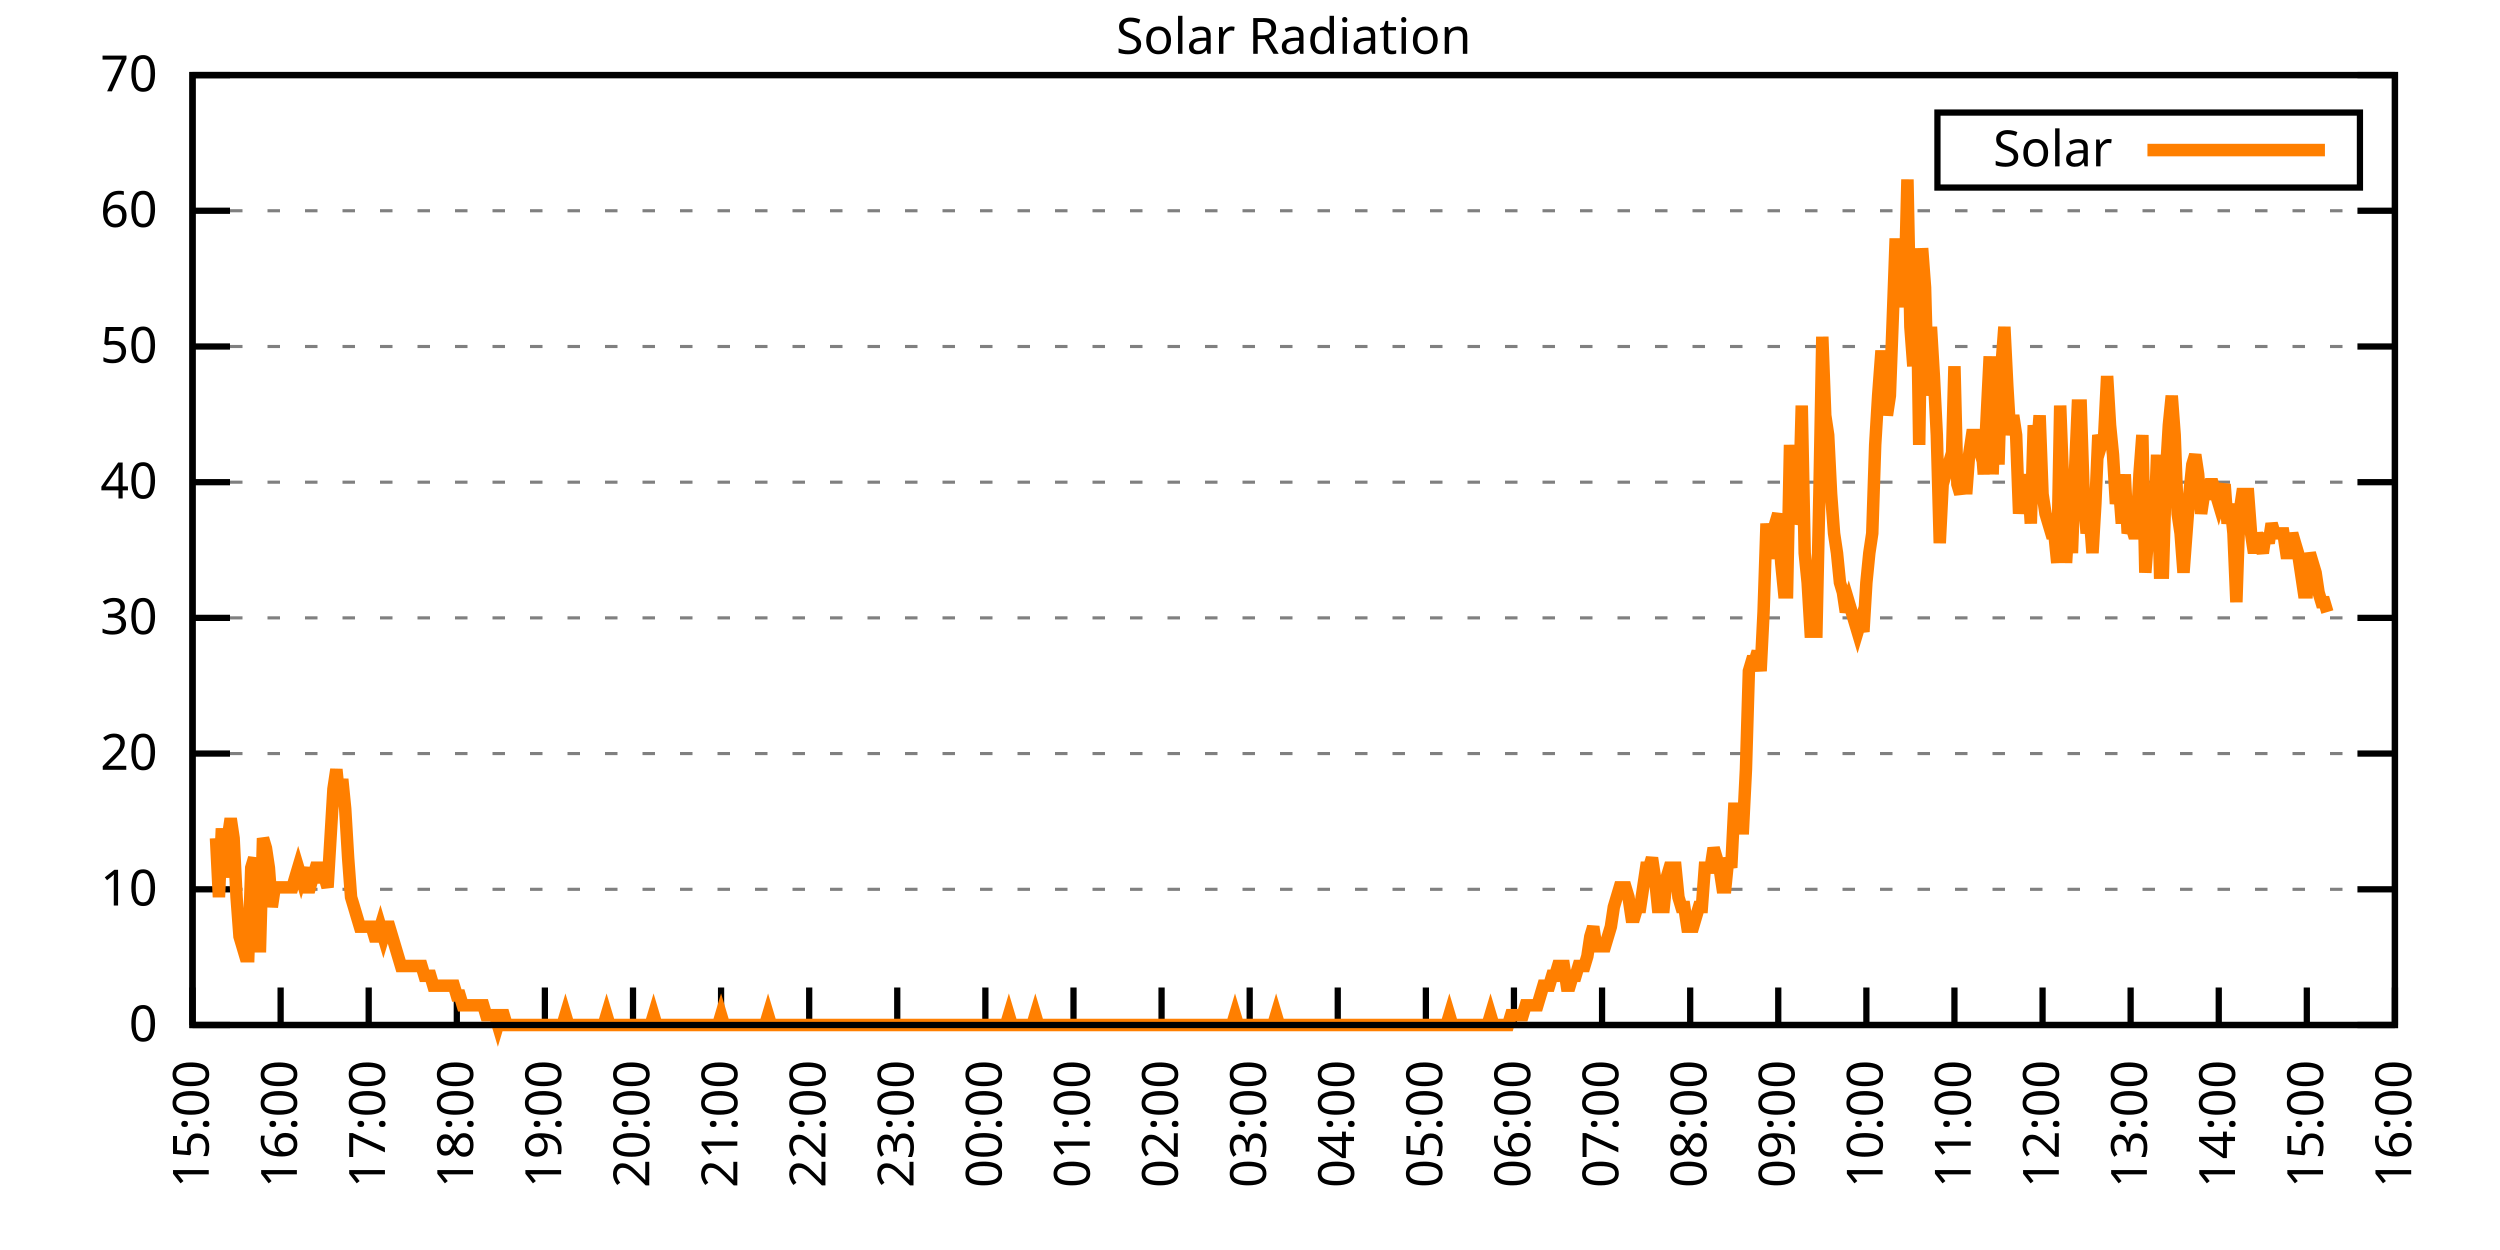
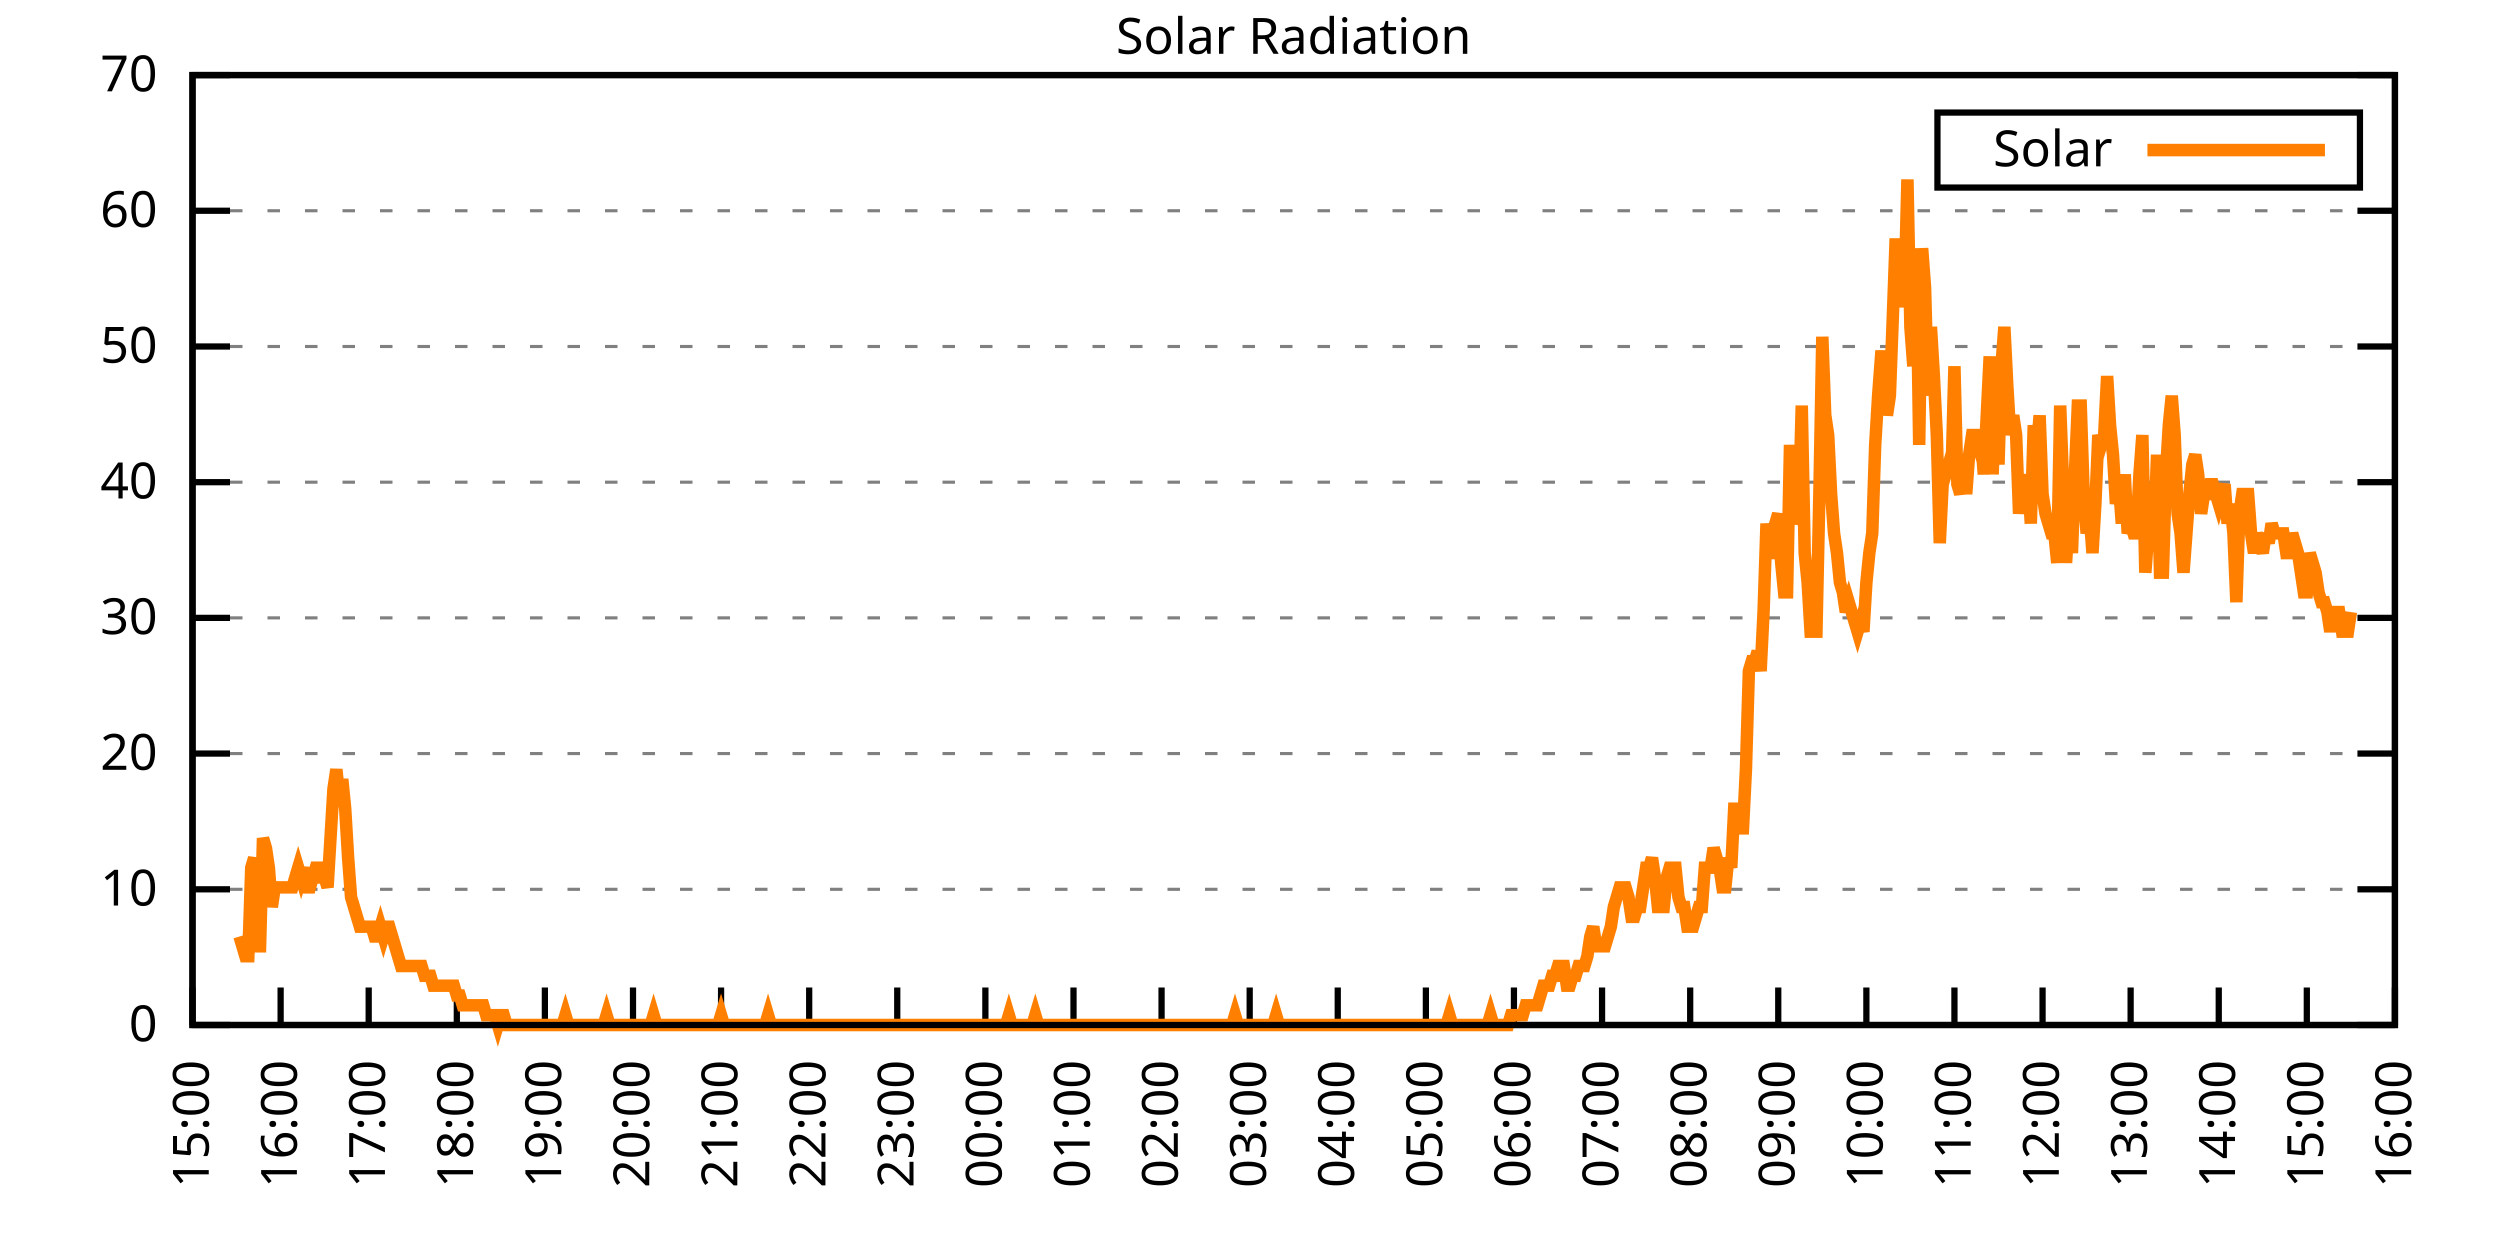
<svg xmlns="http://www.w3.org/2000/svg" xmlns:xlink="http://www.w3.org/1999/xlink" width="400" height="200" viewBox="0 0 400 200">
  <g id="gnuplot_canvas">
    <rect x="0" y="0" width="400" height="200" fill="none" />
    <defs>
      <circle id="gpDot" r="0.5" stroke-width="0.5" stroke="currentColor" />
      <path id="gpPt0" stroke-width="0.333" stroke="currentColor" d="M-1,0 h2 M0,-1 v2" />
      <path id="gpPt1" stroke-width="0.333" stroke="currentColor" d="M-1,-1 L1,1 M1,-1 L-1,1" />
      <path id="gpPt2" stroke-width="0.333" stroke="currentColor" d="M-1,0 L1,0 M0,-1 L0,1 M-1,-1 L1,1 M-1,1 L1,-1" />
      <rect id="gpPt3" stroke-width="0.333" stroke="currentColor" x="-1" y="-1" width="2" height="2" />
      <rect id="gpPt4" stroke-width="0.333" stroke="currentColor" fill="currentColor" x="-1" y="-1" width="2" height="2" />
      <circle id="gpPt5" stroke-width="0.333" stroke="currentColor" cx="0" cy="0" r="1" />
      <use xlink:href="#gpPt5" id="gpPt6" fill="currentColor" stroke="none" />
      <path id="gpPt7" stroke-width="0.333" stroke="currentColor" d="M0,-1.33 L-1.33,0.67 L1.33,0.67 z" />
      <use xlink:href="#gpPt7" id="gpPt8" fill="currentColor" stroke="none" />
      <use xlink:href="#gpPt7" id="gpPt9" stroke="currentColor" transform="rotate(180)" />
      <use xlink:href="#gpPt9" id="gpPt10" fill="currentColor" stroke="none" />
      <use xlink:href="#gpPt3" id="gpPt11" stroke="currentColor" transform="rotate(45)" />
      <use xlink:href="#gpPt11" id="gpPt12" fill="currentColor" stroke="none" />
      <path id="gpPt13" stroke-width="0.333" stroke="currentColor" d="M0,1.330 L1.265,0.411 L0.782,-1.067 L-0.782,-1.076 L-1.265,0.411 z" />
      <use xlink:href="#gpPt13" id="gpPt14" fill="currentColor" stroke="none" />
      <filter id="textbox" filterUnits="objectBoundingBox" x="0" y="0" height="1" width="1">
        <feFlood flood-color="white" flood-opacity="1" result="bgnd" />
        <feComposite in="SourceGraphic" in2="bgnd" operator="atop" />
      </filter>
      <filter id="greybox" filterUnits="objectBoundingBox" x="0" y="0" height="1" width="1">
        <feFlood flood-color="lightgrey" flood-opacity="1" result="grey" />
        <feComposite in="SourceGraphic" in2="grey" operator="atop" />
      </filter>
    </defs>
    <g fill="none" color="white" stroke="currentColor" stroke-width="1.00" stroke-linecap="butt" stroke-linejoin="miter">
</g>
    <g fill="none" color="black" stroke="currentColor" stroke-width="1.00" stroke-linecap="butt" stroke-linejoin="miter">
      <g stroke="none" shape-rendering="crispEdges">
        <polygon fill="rgb(255, 255, 255)" points="30.80,164.00 383.18,164.00 383.18,12.02 30.80,12.02 " />
      </g>
    </g>
    <g fill="none" color="black" stroke="currentColor" stroke-width="1.00" stroke-linecap="butt" stroke-linejoin="miter">
</g>
    <g fill="none" color="black" stroke="black" stroke-width="0.50" stroke-linecap="butt" stroke-linejoin="miter">
</g>
    <g fill="none" color="gray" stroke="currentColor" stroke-width="0.50" stroke-linecap="butt" stroke-linejoin="miter">
      <path stroke="gray" stroke-dasharray="2,4" class="gridline" d="M30.80,164.00 L383.19,164.00  " />
    </g>
    <g fill="none" color="gray" stroke="gray" stroke-width="1.00" stroke-linecap="butt" stroke-linejoin="miter">
</g>
    <g fill="none" color="black" stroke="currentColor" stroke-width="1.00" stroke-linecap="butt" stroke-linejoin="miter">
      <path stroke="black" d="M30.80,164.00 L36.80,164.00 M383.19,164.00 L377.19,164.00  " />
      <g transform="translate(25.20,166.60)" stroke="none" fill="black" font-family="Sans" font-size="8.00" text-anchor="end">
        <text>
          <tspan font-family="Sans"> 0</tspan>
        </text>
      </g>
    </g>
    <g fill="none" color="black" stroke="currentColor" stroke-width="1.00" stroke-linecap="butt" stroke-linejoin="miter">
</g>
    <g fill="none" color="black" stroke="black" stroke-width="0.50" stroke-linecap="butt" stroke-linejoin="miter">
</g>
    <g fill="none" color="gray" stroke="currentColor" stroke-width="0.50" stroke-linecap="butt" stroke-linejoin="miter">
      <path stroke="gray" stroke-dasharray="2,4" class="gridline" d="M30.80,142.29 L383.19,142.29  " />
    </g>
    <g fill="none" color="gray" stroke="gray" stroke-width="1.00" stroke-linecap="butt" stroke-linejoin="miter">
</g>
    <g fill="none" color="black" stroke="currentColor" stroke-width="1.00" stroke-linecap="butt" stroke-linejoin="miter">
      <path stroke="black" d="M30.80,142.29 L36.80,142.29 M383.19,142.29 L377.19,142.29  " />
      <g transform="translate(25.20,144.89)" stroke="none" fill="black" font-family="Sans" font-size="8.00" text-anchor="end">
        <text>
          <tspan font-family="Sans"> 10</tspan>
        </text>
      </g>
    </g>
    <g fill="none" color="black" stroke="currentColor" stroke-width="1.00" stroke-linecap="butt" stroke-linejoin="miter">
</g>
    <g fill="none" color="black" stroke="black" stroke-width="0.50" stroke-linecap="butt" stroke-linejoin="miter">
</g>
    <g fill="none" color="gray" stroke="currentColor" stroke-width="0.50" stroke-linecap="butt" stroke-linejoin="miter">
      <path stroke="gray" stroke-dasharray="2,4" class="gridline" d="M30.80,120.57 L383.19,120.57  " />
    </g>
    <g fill="none" color="gray" stroke="gray" stroke-width="1.00" stroke-linecap="butt" stroke-linejoin="miter">
</g>
    <g fill="none" color="black" stroke="currentColor" stroke-width="1.00" stroke-linecap="butt" stroke-linejoin="miter">
      <path stroke="black" d="M30.80,120.57 L36.80,120.57 M383.19,120.57 L377.19,120.57  " />
      <g transform="translate(25.20,123.17)" stroke="none" fill="black" font-family="Sans" font-size="8.00" text-anchor="end">
        <text>
          <tspan font-family="Sans"> 20</tspan>
        </text>
      </g>
    </g>
    <g fill="none" color="black" stroke="currentColor" stroke-width="1.00" stroke-linecap="butt" stroke-linejoin="miter">
</g>
    <g fill="none" color="black" stroke="black" stroke-width="0.50" stroke-linecap="butt" stroke-linejoin="miter">
</g>
    <g fill="none" color="gray" stroke="currentColor" stroke-width="0.50" stroke-linecap="butt" stroke-linejoin="miter">
      <path stroke="gray" stroke-dasharray="2,4" class="gridline" d="M30.80,98.86 L383.19,98.86  " />
    </g>
    <g fill="none" color="gray" stroke="gray" stroke-width="1.00" stroke-linecap="butt" stroke-linejoin="miter">
</g>
    <g fill="none" color="black" stroke="currentColor" stroke-width="1.00" stroke-linecap="butt" stroke-linejoin="miter">
      <path stroke="black" d="M30.80,98.86 L36.80,98.86 M383.19,98.86 L377.19,98.86  " />
      <g transform="translate(25.20,101.46)" stroke="none" fill="black" font-family="Sans" font-size="8.00" text-anchor="end">
        <text>
          <tspan font-family="Sans"> 30</tspan>
        </text>
      </g>
    </g>
    <g fill="none" color="black" stroke="currentColor" stroke-width="1.00" stroke-linecap="butt" stroke-linejoin="miter">
</g>
    <g fill="none" color="black" stroke="black" stroke-width="0.50" stroke-linecap="butt" stroke-linejoin="miter">
</g>
    <g fill="none" color="gray" stroke="currentColor" stroke-width="0.50" stroke-linecap="butt" stroke-linejoin="miter">
      <path stroke="gray" stroke-dasharray="2,4" class="gridline" d="M30.80,77.15 L383.19,77.15  " />
    </g>
    <g fill="none" color="gray" stroke="gray" stroke-width="1.00" stroke-linecap="butt" stroke-linejoin="miter">
</g>
    <g fill="none" color="black" stroke="currentColor" stroke-width="1.00" stroke-linecap="butt" stroke-linejoin="miter">
      <path stroke="black" d="M30.80,77.15 L36.80,77.15 M383.19,77.15 L377.19,77.15  " />
      <g transform="translate(25.20,79.75)" stroke="none" fill="black" font-family="Sans" font-size="8.00" text-anchor="end">
        <text>
          <tspan font-family="Sans"> 40</tspan>
        </text>
      </g>
    </g>
    <g fill="none" color="black" stroke="currentColor" stroke-width="1.00" stroke-linecap="butt" stroke-linejoin="miter">
</g>
    <g fill="none" color="black" stroke="black" stroke-width="0.50" stroke-linecap="butt" stroke-linejoin="miter">
</g>
    <g fill="none" color="gray" stroke="currentColor" stroke-width="0.50" stroke-linecap="butt" stroke-linejoin="miter">
      <path stroke="gray" stroke-dasharray="2,4" class="gridline" d="M30.80,55.44 L383.19,55.44  " />
    </g>
    <g fill="none" color="gray" stroke="gray" stroke-width="1.00" stroke-linecap="butt" stroke-linejoin="miter">
</g>
    <g fill="none" color="black" stroke="currentColor" stroke-width="1.00" stroke-linecap="butt" stroke-linejoin="miter">
      <path stroke="black" d="M30.80,55.44 L36.80,55.44 M383.19,55.44 L377.19,55.44  " />
      <g transform="translate(25.20,58.04)" stroke="none" fill="black" font-family="Sans" font-size="8.00" text-anchor="end">
        <text>
          <tspan font-family="Sans"> 50</tspan>
        </text>
      </g>
    </g>
    <g fill="none" color="black" stroke="currentColor" stroke-width="1.00" stroke-linecap="butt" stroke-linejoin="miter">
</g>
    <g fill="none" color="black" stroke="black" stroke-width="0.50" stroke-linecap="butt" stroke-linejoin="miter">
</g>
    <g fill="none" color="gray" stroke="currentColor" stroke-width="0.50" stroke-linecap="butt" stroke-linejoin="miter">
      <path stroke="gray" stroke-dasharray="2,4" class="gridline" d="M30.80,33.72 L383.19,33.72  " />
    </g>
    <g fill="none" color="gray" stroke="gray" stroke-width="1.00" stroke-linecap="butt" stroke-linejoin="miter">
</g>
    <g fill="none" color="black" stroke="currentColor" stroke-width="1.00" stroke-linecap="butt" stroke-linejoin="miter">
      <path stroke="black" d="M30.80,33.72 L36.80,33.72 M383.19,33.72 L377.19,33.72  " />
      <g transform="translate(25.20,36.32)" stroke="none" fill="black" font-family="Sans" font-size="8.00" text-anchor="end">
        <text>
          <tspan font-family="Sans"> 60</tspan>
        </text>
      </g>
    </g>
    <g fill="none" color="black" stroke="currentColor" stroke-width="1.00" stroke-linecap="butt" stroke-linejoin="miter">
</g>
    <g fill="none" color="black" stroke="black" stroke-width="0.50" stroke-linecap="butt" stroke-linejoin="miter">
</g>
    <g fill="none" color="gray" stroke="currentColor" stroke-width="0.50" stroke-linecap="butt" stroke-linejoin="miter">
      <path stroke="gray" stroke-dasharray="2,4" class="gridline" d="M30.80,12.01 L383.19,12.01  " />
    </g>
    <g fill="none" color="gray" stroke="gray" stroke-width="1.00" stroke-linecap="butt" stroke-linejoin="miter">
</g>
    <g fill="none" color="black" stroke="currentColor" stroke-width="1.00" stroke-linecap="butt" stroke-linejoin="miter">
      <path stroke="black" d="M30.80,12.01 L36.80,12.01 M383.19,12.01 L377.19,12.01  " />
      <g transform="translate(25.20,14.61)" stroke="none" fill="black" font-family="Sans" font-size="8.00" text-anchor="end">
        <text>
          <tspan font-family="Sans"> 70</tspan>
        </text>
      </g>
    </g>
    <g fill="none" color="black" stroke="currentColor" stroke-width="1.00" stroke-linecap="butt" stroke-linejoin="miter">
      <path stroke="black" d="M30.80,164.00 L30.80,158.00  " />
      <g transform="translate(33.40,169.60) rotate(270.00)" stroke="none" fill="black" font-family="Sans" font-size="8.00" text-anchor="end">
        <text>
          <tspan font-family="Sans">15:00</tspan>
        </text>
      </g>
    </g>
    <g fill="none" color="black" stroke="currentColor" stroke-width="1.00" stroke-linecap="butt" stroke-linejoin="miter">
      <path stroke="black" d="M44.90,164.00 L44.90,158.00  " />
      <g transform="translate(47.50,169.60) rotate(270.00)" stroke="none" fill="black" font-family="Sans" font-size="8.00" text-anchor="end">
        <text>
          <tspan font-family="Sans">16:00</tspan>
        </text>
      </g>
    </g>
    <g fill="none" color="black" stroke="currentColor" stroke-width="1.00" stroke-linecap="butt" stroke-linejoin="miter">
      <path stroke="black" d="M58.99,164.00 L58.99,158.00  " />
      <g transform="translate(61.59,169.60) rotate(270.00)" stroke="none" fill="black" font-family="Sans" font-size="8.00" text-anchor="end">
        <text>
          <tspan font-family="Sans">17:00</tspan>
        </text>
      </g>
    </g>
    <g fill="none" color="black" stroke="currentColor" stroke-width="1.00" stroke-linecap="butt" stroke-linejoin="miter">
      <path stroke="black" d="M73.09,164.00 L73.09,158.00  " />
      <g transform="translate(75.69,169.60) rotate(270.00)" stroke="none" fill="black" font-family="Sans" font-size="8.00" text-anchor="end">
        <text>
          <tspan font-family="Sans">18:00</tspan>
        </text>
      </g>
    </g>
    <g fill="none" color="black" stroke="currentColor" stroke-width="1.00" stroke-linecap="butt" stroke-linejoin="miter">
      <path stroke="black" d="M87.18,164.00 L87.18,158.00  " />
      <g transform="translate(89.78,169.60) rotate(270.00)" stroke="none" fill="black" font-family="Sans" font-size="8.00" text-anchor="end">
        <text>
          <tspan font-family="Sans">19:00</tspan>
        </text>
      </g>
    </g>
    <g fill="none" color="black" stroke="currentColor" stroke-width="1.00" stroke-linecap="butt" stroke-linejoin="miter">
      <path stroke="black" d="M101.28,164.00 L101.28,158.00  " />
      <g transform="translate(103.88,169.60) rotate(270.00)" stroke="none" fill="black" font-family="Sans" font-size="8.00" text-anchor="end">
        <text>
          <tspan font-family="Sans">20:00</tspan>
        </text>
      </g>
    </g>
    <g fill="none" color="black" stroke="currentColor" stroke-width="1.00" stroke-linecap="butt" stroke-linejoin="miter">
      <path stroke="black" d="M115.37,164.00 L115.37,158.00  " />
      <g transform="translate(117.97,169.60) rotate(270.00)" stroke="none" fill="black" font-family="Sans" font-size="8.00" text-anchor="end">
        <text>
          <tspan font-family="Sans">21:00</tspan>
        </text>
      </g>
    </g>
    <g fill="none" color="black" stroke="currentColor" stroke-width="1.00" stroke-linecap="butt" stroke-linejoin="miter">
      <path stroke="black" d="M129.47,164.00 L129.47,158.00  " />
      <g transform="translate(132.07,169.60) rotate(270.00)" stroke="none" fill="black" font-family="Sans" font-size="8.00" text-anchor="end">
        <text>
          <tspan font-family="Sans">22:00</tspan>
        </text>
      </g>
    </g>
    <g fill="none" color="black" stroke="currentColor" stroke-width="1.00" stroke-linecap="butt" stroke-linejoin="miter">
      <path stroke="black" d="M143.56,164.00 L143.56,158.00  " />
      <g transform="translate(146.16,169.60) rotate(270.00)" stroke="none" fill="black" font-family="Sans" font-size="8.00" text-anchor="end">
        <text>
          <tspan font-family="Sans">23:00</tspan>
        </text>
      </g>
    </g>
    <g fill="none" color="black" stroke="currentColor" stroke-width="1.00" stroke-linecap="butt" stroke-linejoin="miter">
      <path stroke="black" d="M157.66,164.00 L157.66,158.00  " />
      <g transform="translate(160.26,169.60) rotate(270.00)" stroke="none" fill="black" font-family="Sans" font-size="8.00" text-anchor="end">
        <text>
          <tspan font-family="Sans">00:00</tspan>
        </text>
      </g>
    </g>
    <g fill="none" color="black" stroke="currentColor" stroke-width="1.00" stroke-linecap="butt" stroke-linejoin="miter">
      <path stroke="black" d="M171.76,164.00 L171.76,158.00  " />
      <g transform="translate(174.36,169.60) rotate(270.00)" stroke="none" fill="black" font-family="Sans" font-size="8.00" text-anchor="end">
        <text>
          <tspan font-family="Sans">01:00</tspan>
        </text>
      </g>
    </g>
    <g fill="none" color="black" stroke="currentColor" stroke-width="1.00" stroke-linecap="butt" stroke-linejoin="miter">
      <path stroke="black" d="M185.85,164.00 L185.85,158.00  " />
      <g transform="translate(188.45,169.60) rotate(270.00)" stroke="none" fill="black" font-family="Sans" font-size="8.00" text-anchor="end">
        <text>
          <tspan font-family="Sans">02:00</tspan>
        </text>
      </g>
    </g>
    <g fill="none" color="black" stroke="currentColor" stroke-width="1.00" stroke-linecap="butt" stroke-linejoin="miter">
      <path stroke="black" d="M199.95,164.00 L199.95,158.00  " />
      <g transform="translate(202.55,169.60) rotate(270.00)" stroke="none" fill="black" font-family="Sans" font-size="8.00" text-anchor="end">
        <text>
          <tspan font-family="Sans">03:00</tspan>
        </text>
      </g>
    </g>
    <g fill="none" color="black" stroke="currentColor" stroke-width="1.00" stroke-linecap="butt" stroke-linejoin="miter">
      <path stroke="black" d="M214.04,164.00 L214.04,158.00  " />
      <g transform="translate(216.64,169.60) rotate(270.00)" stroke="none" fill="black" font-family="Sans" font-size="8.00" text-anchor="end">
        <text>
          <tspan font-family="Sans">04:00</tspan>
        </text>
      </g>
    </g>
    <g fill="none" color="black" stroke="currentColor" stroke-width="1.00" stroke-linecap="butt" stroke-linejoin="miter">
      <path stroke="black" d="M228.14,164.00 L228.14,158.00  " />
      <g transform="translate(230.74,169.60) rotate(270.00)" stroke="none" fill="black" font-family="Sans" font-size="8.00" text-anchor="end">
        <text>
          <tspan font-family="Sans">05:00</tspan>
        </text>
      </g>
    </g>
    <g fill="none" color="black" stroke="currentColor" stroke-width="1.00" stroke-linecap="butt" stroke-linejoin="miter">
      <path stroke="black" d="M242.23,164.00 L242.23,158.00  " />
      <g transform="translate(244.83,169.60) rotate(270.00)" stroke="none" fill="black" font-family="Sans" font-size="8.00" text-anchor="end">
        <text>
          <tspan font-family="Sans">06:00</tspan>
        </text>
      </g>
    </g>
    <g fill="none" color="black" stroke="currentColor" stroke-width="1.00" stroke-linecap="butt" stroke-linejoin="miter">
      <path stroke="black" d="M256.33,164.00 L256.33,158.00  " />
      <g transform="translate(258.93,169.60) rotate(270.00)" stroke="none" fill="black" font-family="Sans" font-size="8.00" text-anchor="end">
        <text>
          <tspan font-family="Sans">07:00</tspan>
        </text>
      </g>
    </g>
    <g fill="none" color="black" stroke="currentColor" stroke-width="1.00" stroke-linecap="butt" stroke-linejoin="miter">
      <path stroke="black" d="M270.43,164.00 L270.43,158.00  " />
      <g transform="translate(273.03,169.60) rotate(270.00)" stroke="none" fill="black" font-family="Sans" font-size="8.00" text-anchor="end">
        <text>
          <tspan font-family="Sans">08:00</tspan>
        </text>
      </g>
    </g>
    <g fill="none" color="black" stroke="currentColor" stroke-width="1.00" stroke-linecap="butt" stroke-linejoin="miter">
      <path stroke="black" d="M284.52,164.00 L284.52,158.00  " />
      <g transform="translate(287.12,169.60) rotate(270.00)" stroke="none" fill="black" font-family="Sans" font-size="8.00" text-anchor="end">
        <text>
          <tspan font-family="Sans">09:00</tspan>
        </text>
      </g>
    </g>
    <g fill="none" color="black" stroke="currentColor" stroke-width="1.00" stroke-linecap="butt" stroke-linejoin="miter">
      <path stroke="black" d="M298.62,164.00 L298.62,158.00  " />
      <g transform="translate(301.22,169.60) rotate(270.00)" stroke="none" fill="black" font-family="Sans" font-size="8.00" text-anchor="end">
        <text>
          <tspan font-family="Sans">10:00</tspan>
        </text>
      </g>
    </g>
    <g fill="none" color="black" stroke="currentColor" stroke-width="1.00" stroke-linecap="butt" stroke-linejoin="miter">
      <path stroke="black" d="M312.71,164.00 L312.71,158.00  " />
      <g transform="translate(315.31,169.60) rotate(270.00)" stroke="none" fill="black" font-family="Sans" font-size="8.00" text-anchor="end">
        <text>
          <tspan font-family="Sans">11:00</tspan>
        </text>
      </g>
    </g>
    <g fill="none" color="black" stroke="currentColor" stroke-width="1.00" stroke-linecap="butt" stroke-linejoin="miter">
      <path stroke="black" d="M326.81,164.00 L326.81,158.00  " />
      <g transform="translate(329.41,169.60) rotate(270.00)" stroke="none" fill="black" font-family="Sans" font-size="8.00" text-anchor="end">
        <text>
          <tspan font-family="Sans">12:00</tspan>
        </text>
      </g>
    </g>
    <g fill="none" color="black" stroke="currentColor" stroke-width="1.00" stroke-linecap="butt" stroke-linejoin="miter">
      <path stroke="black" d="M340.90,164.00 L340.90,158.00  " />
      <g transform="translate(343.50,169.60) rotate(270.00)" stroke="none" fill="black" font-family="Sans" font-size="8.00" text-anchor="end">
        <text>
          <tspan font-family="Sans">13:00</tspan>
        </text>
      </g>
    </g>
    <g fill="none" color="black" stroke="currentColor" stroke-width="1.00" stroke-linecap="butt" stroke-linejoin="miter">
      <path stroke="black" d="M355.00,164.00 L355.00,158.00  " />
      <g transform="translate(357.60,169.60) rotate(270.00)" stroke="none" fill="black" font-family="Sans" font-size="8.00" text-anchor="end">
        <text>
          <tspan font-family="Sans">14:00</tspan>
        </text>
      </g>
    </g>
    <g fill="none" color="black" stroke="currentColor" stroke-width="1.00" stroke-linecap="butt" stroke-linejoin="miter">
      <path stroke="black" d="M369.09,164.00 L369.09,158.00  " />
      <g transform="translate(371.69,169.60) rotate(270.00)" stroke="none" fill="black" font-family="Sans" font-size="8.00" text-anchor="end">
        <text>
          <tspan font-family="Sans">15:00</tspan>
        </text>
      </g>
    </g>
    <g fill="none" color="black" stroke="currentColor" stroke-width="1.00" stroke-linecap="butt" stroke-linejoin="miter">
      <path stroke="black" d="M383.19,164.00 L383.19,158.00  " />
      <g transform="translate(385.79,169.60) rotate(270.00)" stroke="none" fill="black" font-family="Sans" font-size="8.00" text-anchor="end">
        <text>
          <tspan font-family="Sans">16:00</tspan>
        </text>
      </g>
    </g>
    <g fill="none" color="black" stroke="currentColor" stroke-width="1.00" stroke-linecap="butt" stroke-linejoin="miter">
</g>
    <g fill="none" color="black" stroke="currentColor" stroke-width="1.00" stroke-linecap="butt" stroke-linejoin="miter">
      <path stroke="black" d="M30.80,12.01 L30.80,164.00 L383.19,164.00 L383.19,12.01 L30.80,12.01 Z  " />
    </g>
    <g fill="none" color="black" stroke="currentColor" stroke-width="1.00" stroke-linecap="butt" stroke-linejoin="miter">
</g>
    <g fill="none" color="black" stroke="currentColor" stroke-width="1.00" stroke-linecap="butt" stroke-linejoin="miter">
      <path stroke="black" d="M309.99,30.01 L309.99,18.01 L377.59,18.01 L377.59,30.01 L309.99,30.01 Z  " />
    </g>
    <g id="Solar_Radiation_plot_1">
      <g fill="none" color="white" stroke="black" stroke-width="2.00" stroke-linecap="butt" stroke-linejoin="miter">
</g>
      <g fill="none" color="black" stroke="currentColor" stroke-width="2.00" stroke-linecap="butt" stroke-linejoin="miter">
        <g transform="translate(337.99,26.61)" stroke="none" fill="black" font-family="Sans" font-size="8.00" text-anchor="end">
          <text>
            <tspan font-family="Sans">Solar</tspan>
          </text>
        </g>
      </g>
      <g fill="none" color="black" stroke="currentColor" stroke-width="2.00" stroke-linecap="butt" stroke-linejoin="miter">
-         <path stroke="rgb(255, 127,   0)" d="M343.59,24.01 L371.99,24.01 M34.56,134.11 L35.03,143.55 L35.50,132.54 L35.97,140.40 L36.44,134.11 L36.91,130.96   L37.38,134.11 L37.85,143.55 L38.32,149.84 L38.79,151.41 L39.26,152.99 L39.73,152.99 L40.20,138.83 L40.67,137.26   L41.14,151.41 L41.61,151.41 L42.08,134.11 L42.55,135.68 L43.02,138.83 L43.49,145.12 L43.96,141.98 L44.43,141.98   L44.90,141.98 L45.37,141.98 L45.84,141.98 L46.31,141.98 L46.78,141.98 L47.24,140.40 L47.71,138.83 L48.18,140.40   L48.65,138.83 L49.12,141.98 L49.59,141.98 L50.06,140.40 L50.53,138.83 L51.00,138.83 L51.47,140.40 L51.94,140.40   L52.41,141.98 L52.88,134.11 L53.35,126.24 L53.82,123.10 L54.29,127.82 L54.76,124.67 L55.23,129.39 L55.70,137.26   L56.17,143.55 L56.64,145.12 L57.11,146.70 L57.58,148.27 L58.05,148.27 L58.52,148.27 L58.99,148.27 L59.46,148.27   L59.93,149.84 L60.40,149.84 L60.87,148.27 L61.34,149.84 L61.81,148.27 L62.28,148.27 L62.75,149.84 L63.22,151.41   L63.69,152.99 L64.16,154.56 L64.63,154.56 L65.10,154.56 L65.57,154.56 L66.04,154.56 L66.51,154.56 L66.98,154.56   L67.45,154.56 L67.92,156.13 L68.39,156.13 L68.86,156.13 L69.33,157.71 L69.80,157.71 L70.27,157.71 L70.74,157.71   L71.21,157.71 L71.68,157.71 L72.15,157.71 L72.62,157.71 L73.09,159.28 L73.56,159.28 L74.03,160.85 L74.50,160.85   L74.97,160.85 L75.44,160.85 L75.91,160.85 L76.38,160.85 L76.85,160.85 L77.32,160.85 L77.79,162.43 L78.26,162.43   L78.73,162.43 L79.19,162.43 L79.66,164.00 L80.13,162.43 L80.60,162.43 L81.07,164.00 L81.54,164.00 L82.01,164.00   L82.48,164.00 L82.95,164.00 L83.42,164.00 L83.89,164.00 L84.36,164.00 L84.83,164.00 L85.30,164.00 L85.77,164.00   L86.24,164.00 L86.71,164.00 L87.18,164.00 L87.65,164.00 L88.12,164.00 L88.59,164.00 L89.06,164.00 L89.53,164.00   L90.00,164.00 L90.47,162.43 L90.94,164.00 L91.41,164.00 L91.88,164.00 L92.35,164.00 L92.82,164.00 L93.29,164.00   L93.76,164.00 L94.23,164.00 L94.70,164.00 L95.17,164.00 L95.64,164.00 L96.11,164.00 L96.58,164.00 L97.05,162.43   L97.52,164.00 L97.99,164.00 L98.46,164.00 L98.93,164.00 L99.40,164.00 L99.87,164.00 L100.34,164.00 L100.81,164.00   L101.28,164.00 L101.75,164.00 L102.22,164.00 L102.69,164.00 L103.16,164.00 L103.63,164.00 L104.10,164.00 L104.57,162.43   L105.04,164.00 L105.51,164.00 L105.98,164.00 L106.45,164.00 L106.92,164.00 L107.39,164.00 L107.86,164.00 L108.33,164.00   L108.80,164.00 L109.27,164.00 L109.74,164.00 L110.21,164.00 L110.68,164.00 L111.14,164.00 L111.61,164.00 L112.08,164.00   L112.55,164.00 L113.02,164.00 L113.49,164.00 L113.96,164.00 L114.43,164.00 L114.90,164.00 L115.37,162.43 L115.84,164.00   L116.31,164.00 L116.78,164.00 L117.25,164.00 L117.72,164.00 L118.19,164.00 L118.66,164.00 L119.13,164.00 L119.60,164.00   L120.07,164.00 L120.54,164.00 L121.01,164.00 L121.48,164.00 L121.95,164.00 L122.42,164.00 L122.89,162.43 L123.36,164.00   L123.83,164.00 L124.30,164.00 L124.77,164.00 L125.24,164.00 L125.71,164.00 L126.18,164.00 L126.65,164.00 L127.12,164.00   L127.59,164.00 L128.06,164.00 L128.53,164.00 L129.00,164.00 L129.47,164.00 L129.94,164.00 L130.41,164.00 L130.88,164.00   L131.35,164.00 L131.82,164.00 L132.29,164.00 L132.76,164.00 L133.23,164.00 L133.70,164.00 L134.17,164.00 L134.64,164.00   L135.11,164.00 L135.58,164.00 L136.05,164.00 L136.52,164.00 L136.99,164.00 L137.46,164.00 L137.93,164.00 L138.40,164.00   L138.87,164.00 L139.34,164.00 L139.81,164.00 L140.28,164.00 L140.75,164.00 L141.22,164.00 L141.69,164.00 L142.16,164.00   L142.63,164.00 L143.09,164.00 L143.56,164.00 L144.03,164.00 L144.50,164.00 L144.97,164.00 L145.44,164.00 L145.91,164.00   L146.38,164.00 L146.85,164.00 L147.32,164.00 L147.79,164.00 L148.26,164.00 L148.73,164.00 L149.20,164.00 L149.67,164.00   L150.14,164.00 L150.61,164.00 L151.08,164.00 L151.55,164.00 L152.02,164.00 L152.49,164.00 L152.96,164.00 L153.43,164.00   L153.90,164.00 L154.37,164.00 L154.84,164.00 L155.31,164.00 L155.78,164.00 L156.25,164.00 L156.72,164.00 L157.19,164.00   L157.66,164.00 L158.13,164.00 L158.60,164.00 L159.07,164.00 L159.54,164.00 L160.01,164.00 L160.48,164.00 L160.95,164.00   L161.42,162.43 L161.89,164.00 L162.36,164.00 L162.83,164.00 L163.30,164.00 L163.77,164.00 L164.24,164.00 L164.71,164.00   L165.18,164.00 L165.65,162.43 L166.12,164.00 L166.59,164.00 L167.06,164.00 L167.53,164.00 L168.00,164.00 L168.47,164.00   L168.94,164.00 L169.41,164.00 L169.88,164.00 L170.35,164.00 L170.82,164.00 L171.29,164.00 L171.76,164.00 L172.23,164.00   L172.70,164.00 L173.17,164.00 L173.64,164.00 L174.11,164.00 L174.58,164.00 L175.04,164.00 L175.51,164.00 L175.98,164.00   L176.45,164.00 L176.92,164.00 L177.39,164.00 L177.86,164.00 L178.33,164.00 L178.80,164.00 L179.27,164.00 L179.74,164.00   L180.21,164.00 L180.68,164.00 L181.15,164.00 L181.62,164.00 L182.09,164.00 L182.56,164.00 L183.03,164.00 L183.50,164.00   L183.97,164.00 L184.44,164.00 L184.91,164.00 L185.38,164.00 L185.85,164.00 L186.32,164.00 L186.79,164.00 L187.26,164.00   L187.73,164.00 L188.20,164.00 L188.67,164.00 L189.14,164.00 L189.61,164.00 L190.08,164.00 L190.55,164.00 L191.02,164.00   L191.49,164.00 L191.96,164.00 L192.43,164.00 L192.90,164.00 L193.37,164.00 L193.84,164.00 L194.31,164.00 L194.78,164.00   L195.25,164.00 L195.72,164.00 L196.19,164.00 L196.66,164.00 L197.13,164.00 L197.60,162.43 L198.07,164.00 L198.54,164.00   L199.01,164.00 L199.48,164.00 L199.95,164.00 L200.42,164.00 L200.89,164.00 L201.36,164.00 L201.83,164.00 L202.30,164.00   L202.77,164.00 L203.24,164.00 L203.71,164.00 L204.18,162.43 L204.65,164.00 L205.12,164.00 L205.59,164.00 L206.06,164.00   L206.53,164.00 L207.00,164.00 L207.46,164.00 L207.93,164.00 L208.40,164.00 L208.87,164.00 L209.34,164.00 L209.81,164.00   L210.28,164.00 L210.75,164.00 L211.22,164.00 L211.69,164.00 L212.16,164.00 L212.63,164.00 L213.10,164.00 L213.57,164.00   L214.04,164.00 L214.51,164.00 L214.98,164.00 L215.45,164.00 L215.92,164.00 L216.39,164.00 L216.86,164.00 L217.33,164.00   L217.80,164.00 L218.27,164.00 L218.74,164.00 L219.21,164.00 L219.68,164.00 L220.15,164.00 L220.62,164.00 L221.09,164.00   L221.56,164.00 L222.03,164.00 L222.50,164.00 L222.97,164.00 L223.44,164.00 L223.91,164.00 L224.38,164.00 L224.85,164.00   L225.32,164.00 L225.79,164.00 L226.26,164.00 L226.73,164.00 L227.20,164.00 L227.67,164.00 L228.14,164.00 L228.61,164.00   L229.08,164.00 L229.55,164.00 L230.02,164.00 L230.49,164.00 L230.96,164.00 L231.43,164.00 L231.90,162.43 L232.37,164.00   L232.84,164.00 L233.31,164.00 L233.78,164.00 L234.25,164.00 L234.72,164.00 L235.19,164.00 L235.66,164.00 L236.13,164.00   L236.60,164.00 L237.07,164.00 L237.54,164.00 L238.01,164.00 L238.48,162.43 L238.95,164.00 L239.41,164.00 L239.88,164.00   L240.35,164.00 L240.82,164.00 L241.29,164.00 L241.76,162.43 L242.23,162.43 L242.70,162.43 L243.17,162.43 L243.64,162.43   L244.11,160.85 L244.58,160.85 L245.05,160.85 L245.52,160.85 L245.99,160.85 L246.46,159.28 L246.93,157.71 L247.40,157.71   L247.87,157.71 L248.34,156.13 L248.81,156.13 L249.28,154.56 L249.75,154.56 L250.22,154.56 L250.69,157.71 L251.16,157.71   L251.63,156.13 L252.10,156.13 L252.57,154.56 L253.04,154.56 L253.51,154.56 L253.98,152.99 L254.45,149.84 L254.92,148.27   L255.39,151.41 L255.86,151.41 L256.33,151.41 L256.80,151.41 L257.27,149.84 L257.74,148.27 L258.21,145.12 L258.68,143.55   L259.15,141.98 L259.62,141.98 L260.09,141.98 L260.56,143.55 L261.03,146.70 L261.50,146.70 L261.97,145.12 L262.44,145.12   L262.91,141.98 L263.38,138.83 L263.85,138.83 L264.32,137.26 L264.79,140.40 L265.26,145.12 L265.73,145.12 L266.20,145.12   L266.67,140.40 L267.14,138.83 L267.61,138.83 L268.08,138.83 L268.55,143.55 L269.02,145.12 L269.49,145.12 L269.96,148.27   L270.43,148.27 L270.90,148.27 L271.36,146.70 L271.83,145.12 L272.30,145.12 L272.77,138.83 L273.24,138.83 L273.71,138.83   L274.18,135.68 L274.65,137.26 L275.12,138.83 L275.59,141.98 L276.06,141.98 L276.53,137.26 L277.00,138.83 L277.47,129.39   L277.94,129.39 L278.41,132.54 L278.88,132.54 L279.35,123.10 L279.82,107.37 L280.29,105.79 L280.76,105.79 L281.23,104.22   L281.70,107.37 L282.17,97.93 L282.64,83.77 L283.11,88.49 L283.58,88.49 L284.05,83.77 L284.52,82.19 L284.99,90.06   L285.46,94.78 L285.93,94.78 L286.40,71.18 L286.87,83.77 L287.34,82.19 L287.81,82.19 L288.28,64.89 L288.75,88.49   L289.22,93.21 L289.69,101.07 L290.16,101.07 L290.63,101.07 L291.10,79.05 L291.57,53.88 L292.04,66.46 L292.51,69.61   L292.98,79.05 L293.45,85.34 L293.92,88.49 L294.39,93.21 L294.86,94.78 L295.33,97.93 L295.80,96.35 L296.27,97.93   L296.74,99.50 L297.21,101.07 L297.68,99.50 L298.15,101.07 L298.62,93.21 L299.09,88.49 L299.56,85.34 L300.03,71.18   L300.50,63.32 L300.97,57.02 L301.44,57.02 L301.91,66.46 L302.38,63.32 L302.85,50.73 L303.31,38.15 L303.78,49.16   L304.25,41.29 L304.72,47.58 L305.19,28.71 L305.66,52.30 L306.13,58.60 L306.60,39.72 L307.07,71.18 L307.54,39.72   L308.01,46.01 L308.48,63.32 L308.95,52.30 L309.42,60.17 L309.89,69.61 L310.36,86.91 L310.83,77.48 L311.30,75.90   L311.77,74.33 L312.24,75.90 L312.71,58.60 L313.18,77.48 L313.65,79.05 L314.12,72.76 L314.59,79.05 L315.06,72.76   L315.53,69.61 L316.00,69.61 L316.47,71.18 L316.94,69.61 L317.41,75.90 L317.88,66.46 L318.35,57.02 L318.82,75.90   L319.29,61.74 L319.76,74.33 L320.23,58.60 L320.70,52.30 L321.17,61.74 L321.64,69.61 L322.11,66.46 L322.58,69.61   L323.05,82.19 L323.52,77.48 L323.99,80.62 L324.46,75.90 L324.93,83.77 L325.40,68.04 L325.87,72.76 L326.34,66.46   L326.81,79.05 L327.28,82.19 L327.75,83.77 L328.22,85.34 L328.69,85.34 L329.16,90.06 L329.63,64.89 L330.10,77.48   L330.57,90.06 L331.04,82.19 L331.51,88.49 L331.98,75.90 L332.45,64.89 L332.92,64.89 L333.39,79.05 L333.86,85.34   L334.33,82.19 L334.80,88.49 L335.26,80.62 L335.73,69.61 L336.20,71.18 L336.67,69.61 L337.14,60.17 L337.61,68.04   L338.08,72.76 L338.55,80.62 L339.02,77.48 L339.49,83.77 L339.96,75.90 L340.43,85.34 L340.90,83.77 L341.37,85.34   L341.84,85.34 L342.31,75.90 L342.78,69.61 L343.25,91.63 L343.72,85.34 L344.19,79.05 L344.66,85.34 L345.13,72.76   L345.60,91.63 L346.07,91.63 L346.54,75.90 L347.01,68.04 L347.48,63.32 L347.95,69.61 L348.42,82.19 L348.89,85.34   L349.36,91.63 L349.83,85.34 L350.30,79.05 L350.77,74.33 L351.24,72.76 L351.71,75.90 L352.18,82.19 L352.65,79.05   L353.12,79.05 L353.59,77.48 L354.06,77.48 L354.53,79.05 L355.00,80.62 L355.47,79.05 L355.94,77.48 L356.41,83.77   L356.88,80.62 L357.35,85.34 L357.82,96.35 L358.29,82.19 L358.76,79.05 L359.23,79.05 L359.70,79.05 L360.17,85.34   L360.64,88.49 L361.11,85.34 L361.58,86.91 L362.05,88.49 L362.52,85.34 L362.99,86.91 L363.46,83.77 L363.93,85.34   L364.40,85.34 L364.87,85.34 L365.34,85.34 L365.81,88.49 L366.28,88.49 L366.75,85.34 L367.21,86.91 L367.68,88.49   L368.15,91.63 L368.62,94.78 L369.09,94.78 L369.56,88.49 L370.03,90.06 L370.50,91.63 L370.97,94.78 L371.44,96.35   L371.91,96.35 L372.38,97.93  " />
+         <path stroke="rgb(255, 127,   0)" d="M343.59,24.01 L371.99,24.01 M38.32,149.84 L38.79,151.41 L39.26,152.99 L39.73,152.99 L40.20,138.83 L40.67,137.26   L41.14,151.41 L41.61,151.41 L42.08,134.11 L42.55,135.68 L43.02,138.83 L43.49,145.12 L43.96,141.98 L44.43,141.98   L44.90,141.98 L45.37,141.98 L45.84,141.98 L46.31,141.98 L46.78,141.98 L47.24,140.40 L47.71,138.83 L48.18,140.40   L48.65,138.83 L49.12,141.98 L49.59,141.98 L50.06,140.40 L50.53,138.83 L51.00,138.83 L51.47,140.40 L51.94,140.40   L52.41,141.98 L52.88,134.11 L53.35,126.24 L53.82,123.10 L54.29,127.82 L54.76,124.67 L55.23,129.39 L55.70,137.26   L56.17,143.55 L56.64,145.12 L57.11,146.70 L57.58,148.27 L58.05,148.27 L58.52,148.27 L58.99,148.27 L59.46,148.27   L59.93,149.84 L60.40,149.84 L60.87,148.27 L61.34,149.84 L61.81,148.27 L62.28,148.27 L62.75,149.84 L63.22,151.41   L63.69,152.99 L64.16,154.56 L64.63,154.56 L65.10,154.56 L65.57,154.56 L66.04,154.56 L66.51,154.56 L66.98,154.56   L67.45,154.56 L67.92,156.13 L68.39,156.13 L68.86,156.13 L69.33,157.71 L69.80,157.71 L70.27,157.71 L70.74,157.71   L71.21,157.71 L71.68,157.71 L72.15,157.71 L72.62,157.71 L73.09,159.28 L73.56,159.28 L74.03,160.85 L74.50,160.85   L74.97,160.85 L75.44,160.85 L75.91,160.85 L76.38,160.85 L76.85,160.85 L77.32,160.85 L77.79,162.43 L78.26,162.43   L78.73,162.43 L79.19,162.43 L79.66,164.00 L80.13,162.43 L80.60,162.43 L81.07,164.00 L81.54,164.00 L82.01,164.00   L82.48,164.00 L82.95,164.00 L83.42,164.00 L83.89,164.00 L84.36,164.00 L84.83,164.00 L85.30,164.00 L85.77,164.00   L86.24,164.00 L86.71,164.00 L87.18,164.00 L87.65,164.00 L88.12,164.00 L88.59,164.00 L89.06,164.00 L89.53,164.00   L90.00,164.00 L90.47,162.43 L90.94,164.00 L91.41,164.00 L91.88,164.00 L92.35,164.00 L92.82,164.00 L93.29,164.00   L93.76,164.00 L94.23,164.00 L94.70,164.00 L95.17,164.00 L95.64,164.00 L96.11,164.00 L96.58,164.00 L97.05,162.43   L97.52,164.00 L97.99,164.00 L98.46,164.00 L98.93,164.00 L99.40,164.00 L99.87,164.00 L100.34,164.00 L100.81,164.00   L101.28,164.00 L101.75,164.00 L102.22,164.00 L102.69,164.00 L103.16,164.00 L103.63,164.00 L104.10,164.00 L104.57,162.43   L105.04,164.00 L105.51,164.00 L105.98,164.00 L106.45,164.00 L106.92,164.00 L107.39,164.00 L107.86,164.00 L108.33,164.00   L108.80,164.00 L109.27,164.00 L109.74,164.00 L110.21,164.00 L110.68,164.00 L111.14,164.00 L111.61,164.00 L112.08,164.00   L112.55,164.00 L113.02,164.00 L113.49,164.00 L113.96,164.00 L114.43,164.00 L114.90,164.00 L115.37,162.43 L115.84,164.00   L116.31,164.00 L116.78,164.00 L117.25,164.00 L117.72,164.00 L118.19,164.00 L118.66,164.00 L119.13,164.00 L119.60,164.00   L120.07,164.00 L120.54,164.00 L121.01,164.00 L121.48,164.00 L121.95,164.00 L122.42,164.00 L122.89,162.43 L123.36,164.00   L123.83,164.00 L124.30,164.00 L124.77,164.00 L125.24,164.00 L125.71,164.00 L126.18,164.00 L126.65,164.00 L127.12,164.00   L127.59,164.00 L128.06,164.00 L128.53,164.00 L129.00,164.00 L129.47,164.00 L129.94,164.00 L130.41,164.00 L130.88,164.00   L131.35,164.00 L131.82,164.00 L132.29,164.00 L132.76,164.00 L133.23,164.00 L133.70,164.00 L134.17,164.00 L134.64,164.00   L135.11,164.00 L135.58,164.00 L136.05,164.00 L136.52,164.00 L136.99,164.00 L137.46,164.00 L137.93,164.00 L138.40,164.00   L138.87,164.00 L139.34,164.00 L139.81,164.00 L140.28,164.00 L140.75,164.00 L141.22,164.00 L141.69,164.00 L142.16,164.00   L142.63,164.00 L143.09,164.00 L143.56,164.00 L144.03,164.00 L144.50,164.00 L144.97,164.00 L145.44,164.00 L145.91,164.00   L146.38,164.00 L146.85,164.00 L147.32,164.00 L147.79,164.00 L148.26,164.00 L148.73,164.00 L149.20,164.00 L149.67,164.00   L150.14,164.00 L150.61,164.00 L151.08,164.00 L151.55,164.00 L152.02,164.00 L152.49,164.00 L152.96,164.00 L153.43,164.00   L153.90,164.00 L154.37,164.00 L154.84,164.00 L155.31,164.00 L155.78,164.00 L156.25,164.00 L156.72,164.00 L157.19,164.00   L157.66,164.00 L158.13,164.00 L158.60,164.00 L159.07,164.00 L159.54,164.00 L160.01,164.00 L160.48,164.00 L160.95,164.00   L161.42,162.43 L161.89,164.00 L162.36,164.00 L162.83,164.00 L163.30,164.00 L163.77,164.00 L164.24,164.00 L164.71,164.00   L165.18,164.00 L165.65,162.43 L166.12,164.00 L166.59,164.00 L167.06,164.00 L167.53,164.00 L168.00,164.00 L168.47,164.00   L168.94,164.00 L169.41,164.00 L169.88,164.00 L170.35,164.00 L170.82,164.00 L171.29,164.00 L171.76,164.00 L172.23,164.00   L172.70,164.00 L173.17,164.00 L173.64,164.00 L174.11,164.00 L174.58,164.00 L175.04,164.00 L175.51,164.00 L175.98,164.00   L176.45,164.00 L176.92,164.00 L177.39,164.00 L177.86,164.00 L178.33,164.00 L178.80,164.00 L179.27,164.00 L179.74,164.00   L180.21,164.00 L180.68,164.00 L181.15,164.00 L181.62,164.00 L182.09,164.00 L182.56,164.00 L183.03,164.00 L183.50,164.00   L183.97,164.00 L184.44,164.00 L184.91,164.00 L185.38,164.00 L185.85,164.00 L186.32,164.00 L186.79,164.00 L187.26,164.00   L187.73,164.00 L188.20,164.00 L188.67,164.00 L189.14,164.00 L189.61,164.00 L190.08,164.00 L190.55,164.00 L191.02,164.00   L191.49,164.00 L191.96,164.00 L192.43,164.00 L192.90,164.00 L193.37,164.00 L193.84,164.00 L194.31,164.00 L194.78,164.00   L195.25,164.00 L195.72,164.00 L196.19,164.00 L196.66,164.00 L197.13,164.00 L197.60,162.43 L198.07,164.00 L198.54,164.00   L199.01,164.00 L199.48,164.00 L199.95,164.00 L200.42,164.00 L200.89,164.00 L201.36,164.00 L201.83,164.00 L202.30,164.00   L202.77,164.00 L203.24,164.00 L203.71,164.00 L204.18,162.43 L204.65,164.00 L205.12,164.00 L205.59,164.00 L206.06,164.00   L206.53,164.00 L207.00,164.00 L207.46,164.00 L207.93,164.00 L208.40,164.00 L208.87,164.00 L209.34,164.00 L209.81,164.00   L210.28,164.00 L210.75,164.00 L211.22,164.00 L211.69,164.00 L212.16,164.00 L212.63,164.00 L213.10,164.00 L213.57,164.00   L214.04,164.00 L214.51,164.00 L214.98,164.00 L215.45,164.00 L215.92,164.00 L216.39,164.00 L216.86,164.00 L217.33,164.00   L217.80,164.00 L218.27,164.00 L218.74,164.00 L219.21,164.00 L219.68,164.00 L220.15,164.00 L220.62,164.00 L221.09,164.00   L221.56,164.00 L222.03,164.00 L222.50,164.00 L222.97,164.00 L223.44,164.00 L223.91,164.00 L224.38,164.00 L224.85,164.00   L225.32,164.00 L225.79,164.00 L226.26,164.00 L226.73,164.00 L227.20,164.00 L227.67,164.00 L228.14,164.00 L228.61,164.00   L229.08,164.00 L229.55,164.00 L230.02,164.00 L230.49,164.00 L230.96,164.00 L231.43,164.00 L231.90,162.43 L232.37,164.00   L232.84,164.00 L233.31,164.00 L233.78,164.00 L234.25,164.00 L234.72,164.00 L235.19,164.00 L235.66,164.00 L236.13,164.00   L236.60,164.00 L237.07,164.00 L237.54,164.00 L238.01,164.00 L238.48,162.43 L238.95,164.00 L239.41,164.00 L239.88,164.00   L240.35,164.00 L240.82,164.00 L241.29,164.00 L241.76,162.43 L242.23,162.43 L242.70,162.43 L243.17,162.43 L243.64,162.43   L244.11,160.85 L244.58,160.85 L245.05,160.85 L245.52,160.85 L245.99,160.85 L246.46,159.28 L246.93,157.71 L247.40,157.71   L247.87,157.71 L248.34,156.13 L248.81,156.13 L249.28,154.56 L249.75,154.56 L250.22,154.56 L250.69,157.71 L251.16,157.71   L251.63,156.13 L252.10,156.13 L252.57,154.56 L253.04,154.56 L253.51,154.56 L253.98,152.99 L254.45,149.84 L254.92,148.27   L255.39,151.41 L255.86,151.41 L256.33,151.41 L256.80,151.41 L257.27,149.84 L257.74,148.27 L258.21,145.12 L258.68,143.55   L259.15,141.98 L259.62,141.98 L260.09,141.98 L260.56,143.55 L261.03,146.70 L261.50,146.70 L261.97,145.12 L262.44,145.12   L262.91,141.98 L263.38,138.83 L263.85,138.83 L264.32,137.26 L264.79,140.40 L265.26,145.12 L265.73,145.12 L266.20,145.12   L266.67,140.40 L267.14,138.83 L267.61,138.83 L268.08,138.83 L268.55,143.55 L269.02,145.12 L269.49,145.12 L269.96,148.27   L270.43,148.27 L270.90,148.27 L271.36,146.70 L271.83,145.12 L272.30,145.12 L272.77,138.83 L273.24,138.83 L273.71,138.83   L274.18,135.68 L274.65,137.26 L275.12,138.83 L275.59,141.98 L276.06,141.98 L276.53,137.26 L277.00,138.83 L277.47,129.39   L277.94,129.39 L278.41,132.54 L278.88,132.54 L279.35,123.10 L279.82,107.37 L280.29,105.79 L280.76,105.79 L281.23,104.22   L281.70,107.37 L282.17,97.93 L282.64,83.77 L283.11,88.49 L283.58,88.49 L284.05,83.77 L284.52,82.19 L284.99,90.06   L285.46,94.78 L285.93,94.78 L286.40,71.18 L286.87,83.77 L287.34,82.19 L287.81,82.19 L288.28,64.89 L288.75,88.49   L289.22,93.21 L289.69,101.07 L290.16,101.07 L290.63,101.07 L291.10,79.05 L291.57,53.88 L292.04,66.46 L292.51,69.61   L292.98,79.05 L293.45,85.34 L293.92,88.49 L294.39,93.21 L294.86,94.78 L295.33,97.93 L295.80,96.35 L296.27,97.93   L296.74,99.50 L297.21,101.07 L297.68,99.50 L298.15,101.07 L298.62,93.21 L299.09,88.49 L299.56,85.34 L300.03,71.18   L300.50,63.32 L300.97,57.02 L301.44,57.02 L301.91,66.46 L302.38,63.32 L302.85,50.73 L303.31,38.15 L303.78,49.16   L304.25,41.29 L304.72,47.58 L305.19,28.71 L305.66,52.30 L306.13,58.60 L306.60,39.72 L307.07,71.18 L307.54,39.72   L308.01,46.01 L308.48,63.32 L308.95,52.30 L309.42,60.17 L309.89,69.61 L310.36,86.91 L310.83,77.48 L311.30,75.90   L311.77,74.33 L312.24,75.90 L312.71,58.60 L313.18,77.48 L313.65,79.05 L314.12,72.76 L314.59,79.05 L315.06,72.76   L315.53,69.61 L316.00,69.61 L316.47,71.18 L316.94,69.61 L317.41,75.90 L317.88,66.46 L318.35,57.02 L318.82,75.90   L319.29,61.74 L319.76,74.33 L320.23,58.60 L320.70,52.30 L321.17,61.74 L321.64,69.61 L322.11,66.46 L322.58,69.61   L323.05,82.19 L323.52,77.48 L323.99,80.62 L324.46,75.90 L324.93,83.77 L325.40,68.04 L325.87,72.76 L326.34,66.46   L326.81,79.05 L327.28,82.19 L327.75,83.77 L328.22,85.34 L328.69,85.34 L329.16,90.06 L329.63,64.89 L330.10,77.48   L330.57,90.06 L331.04,82.19 L331.51,88.49 L331.98,75.90 L332.45,64.89 L332.92,64.89 L333.39,79.05 L333.86,85.34   L334.33,82.19 L334.80,88.49 L335.26,80.62 L335.73,69.61 L336.20,71.18 L336.67,69.61 L337.14,60.17 L337.61,68.04   L338.08,72.76 L338.55,80.62 L339.02,77.48 L339.49,83.77 L339.96,75.90 L340.43,85.34 L340.90,83.77 L341.37,85.34   L341.84,85.34 L342.31,75.90 L342.78,69.61 L343.25,91.63 L343.72,85.34 L344.19,79.05 L344.66,85.34 L345.13,72.76   L345.60,91.63 L346.07,91.63 L346.54,75.90 L347.01,68.04 L347.48,63.32 L347.95,69.61 L348.42,82.19 L348.89,85.34   L349.36,91.63 L349.83,85.34 L350.30,79.05 L350.77,74.33 L351.24,72.76 L351.71,75.90 L352.18,82.19 L352.65,79.05   L353.12,79.05 L353.59,77.48 L354.06,77.48 L354.53,79.05 L355.00,80.62 L355.47,79.05 L355.94,77.48 L356.41,83.77   L356.88,80.62 L357.35,85.34 L357.82,96.35 L358.29,82.19 L358.76,79.05 L359.23,79.05 L359.70,79.05 L360.17,85.34   L360.64,88.49 L361.11,85.34 L361.58,86.91 L362.05,88.49 L362.52,85.34 L362.99,86.91 L363.46,83.77 L363.93,85.34   L364.40,85.34 L364.87,85.34 L365.34,85.34 L365.81,88.49 L366.28,88.49 L366.75,85.34 L367.21,86.91 L367.68,88.49   L368.15,91.63 L368.62,94.78 L369.09,94.78 L369.56,88.49 L370.03,90.06 L370.50,91.63 L370.97,94.78 L371.44,96.35   L371.91,96.35 L372.38,97.93 L372.85,101.07 L373.32,97.93 L373.79,97.93 L374.26,97.93 L374.73,101.07 L375.20,101.07   L375.67,101.07 L376.14,97.93  " />
      </g>
    </g>
    <g fill="none" color="black" stroke="currentColor" stroke-width="2.00" stroke-linecap="butt" stroke-linejoin="miter">
</g>
    <g fill="none" color="black" stroke="black" stroke-width="1.00" stroke-linecap="butt" stroke-linejoin="miter">
</g>
    <g fill="none" color="black" stroke="currentColor" stroke-width="1.00" stroke-linecap="butt" stroke-linejoin="miter">
      <path stroke="black" d="M30.80,12.01 L30.80,164.00 L383.19,164.00 L383.19,12.01 L30.80,12.01 Z  " />
      <g transform="translate(6.80,88.01) rotate(270.00)" stroke="none" fill="black" font-family="Sans" font-size="8.00" text-anchor="middle">
        <text />
      </g>
    </g>
    <g fill="none" color="black" stroke="currentColor" stroke-width="1.00" stroke-linecap="butt" stroke-linejoin="miter">
</g>
    <g fill="none" color="black" stroke="currentColor" stroke-width="1.00" stroke-linecap="butt" stroke-linejoin="miter">
      <g transform="translate(206.99,8.61)" stroke="none" fill="black" font-family="Sans" font-size="8.00" text-anchor="middle">
        <text>
          <tspan font-family="Sans">Solar Radiation</tspan>
        </text>
      </g>
    </g>
    <g fill="none" color="black" stroke="currentColor" stroke-width="1.00" stroke-linecap="butt" stroke-linejoin="miter">
</g>
  </g>
</svg>
